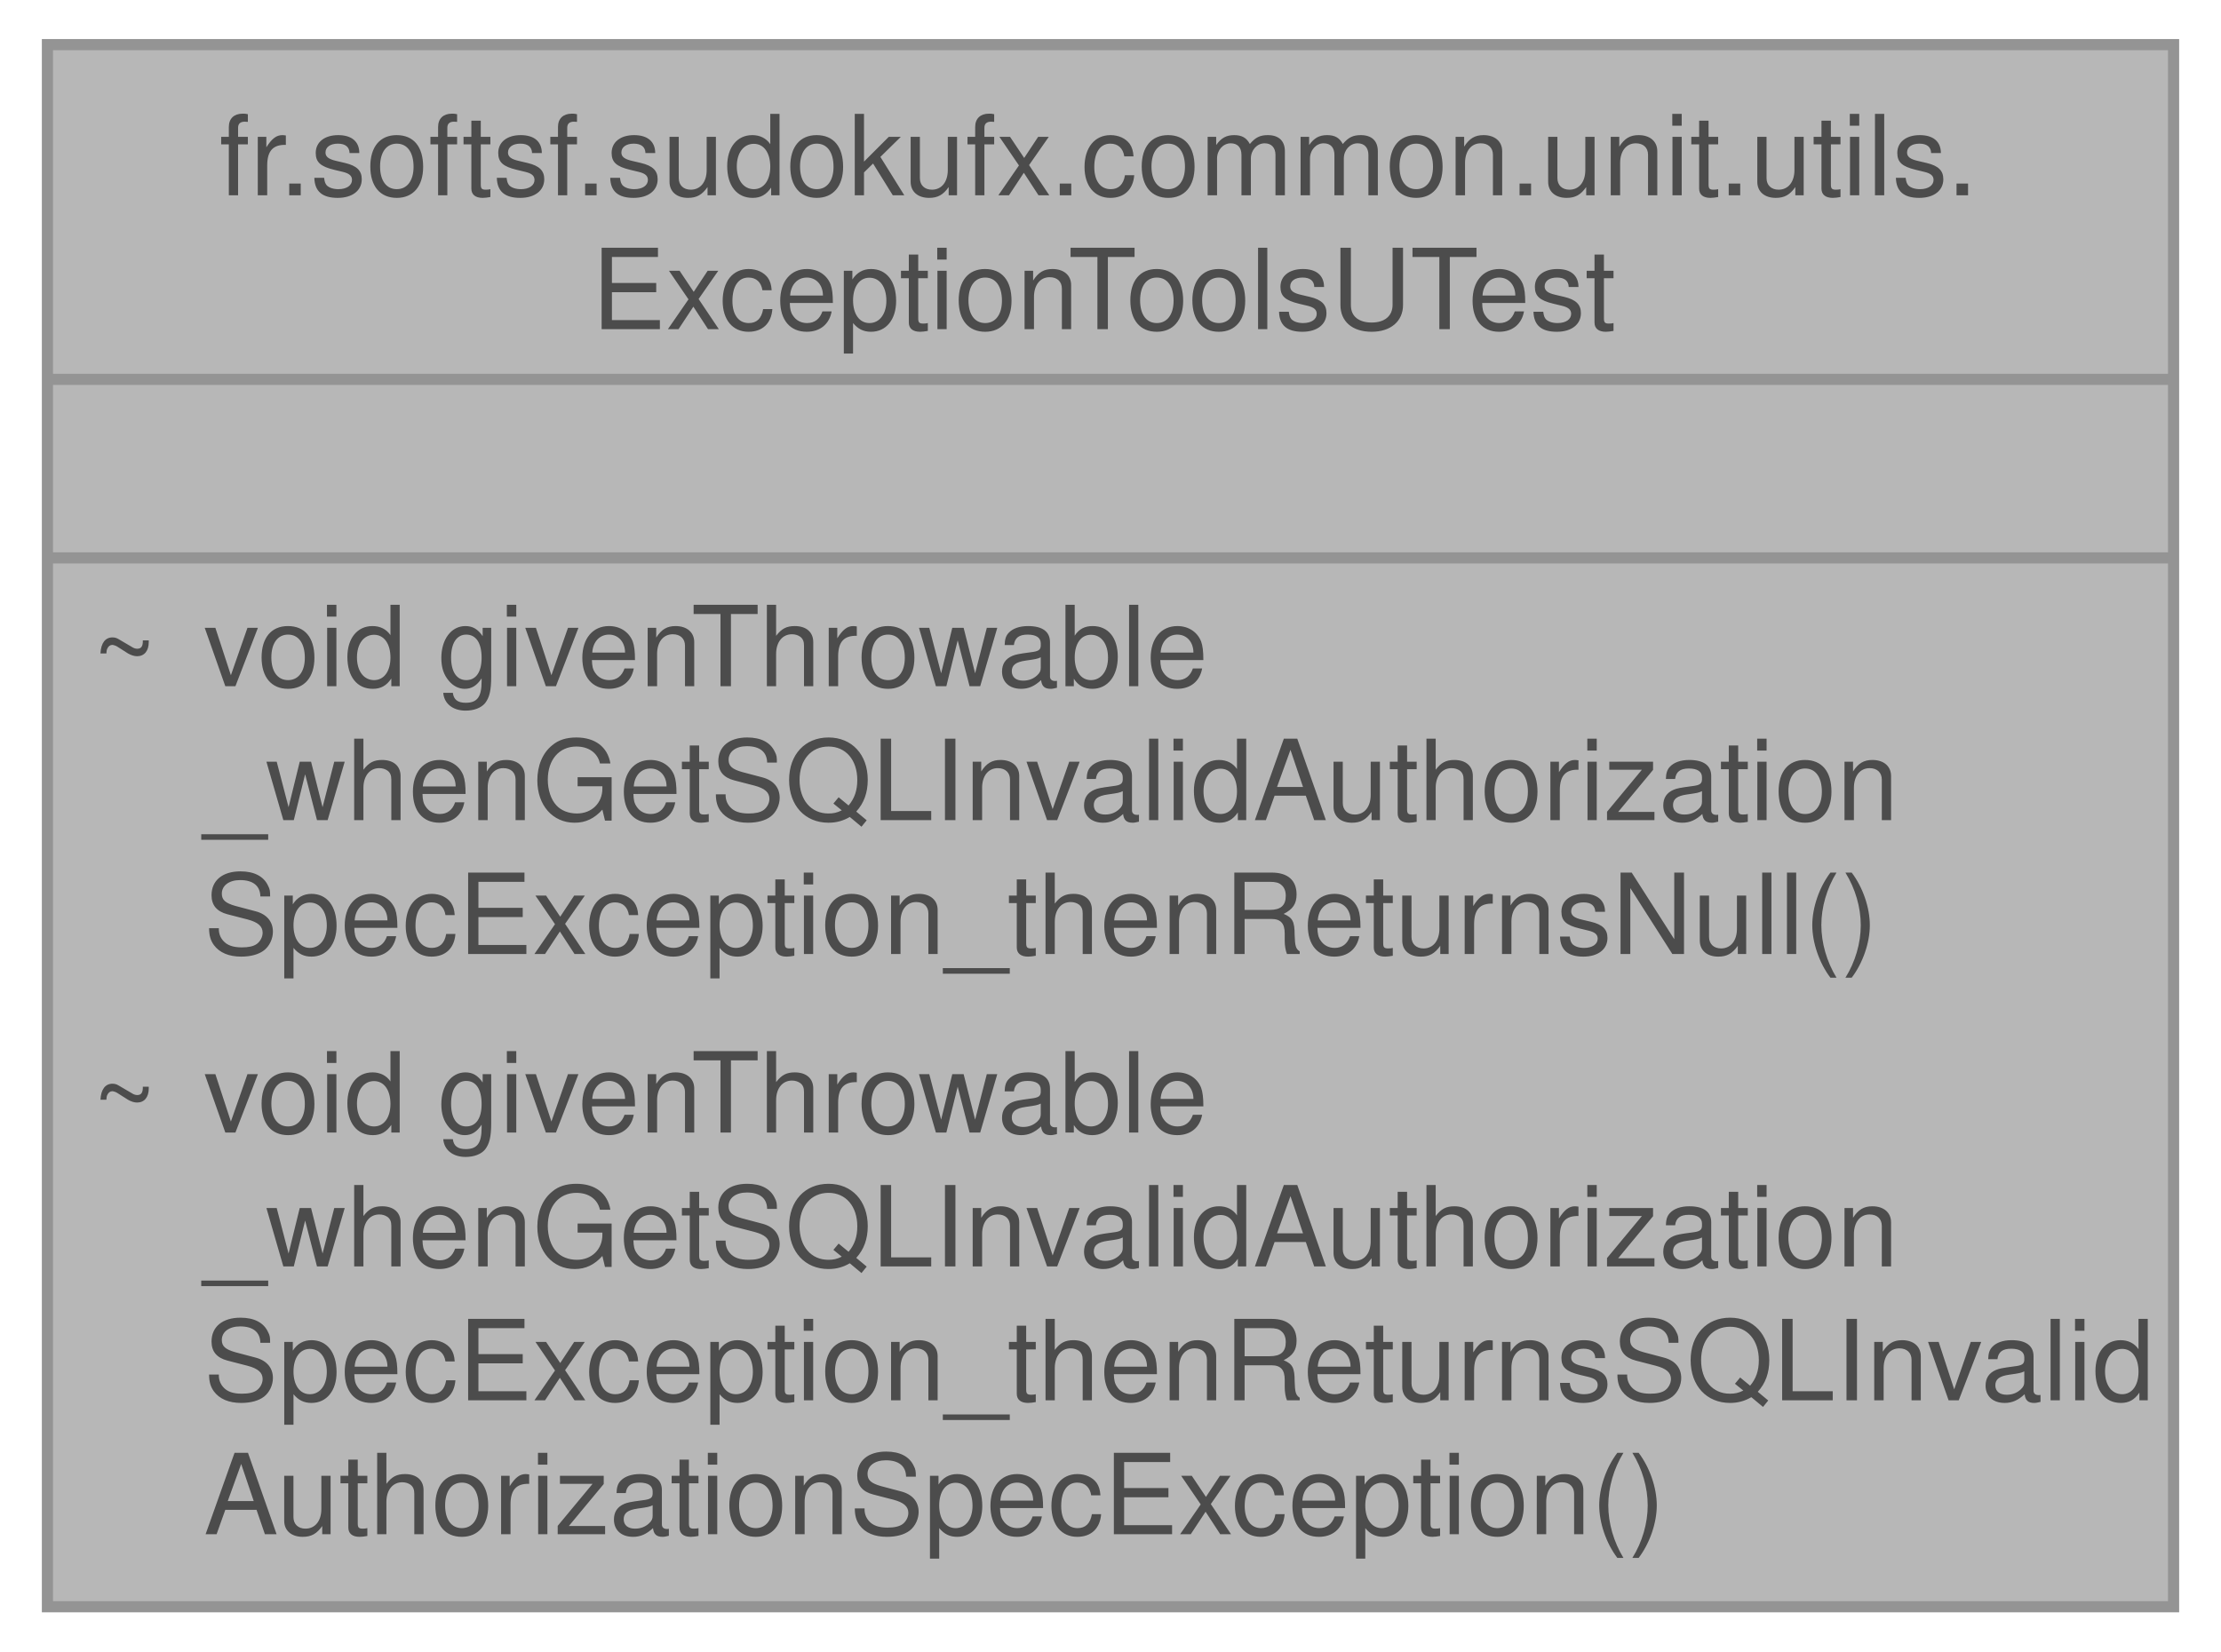
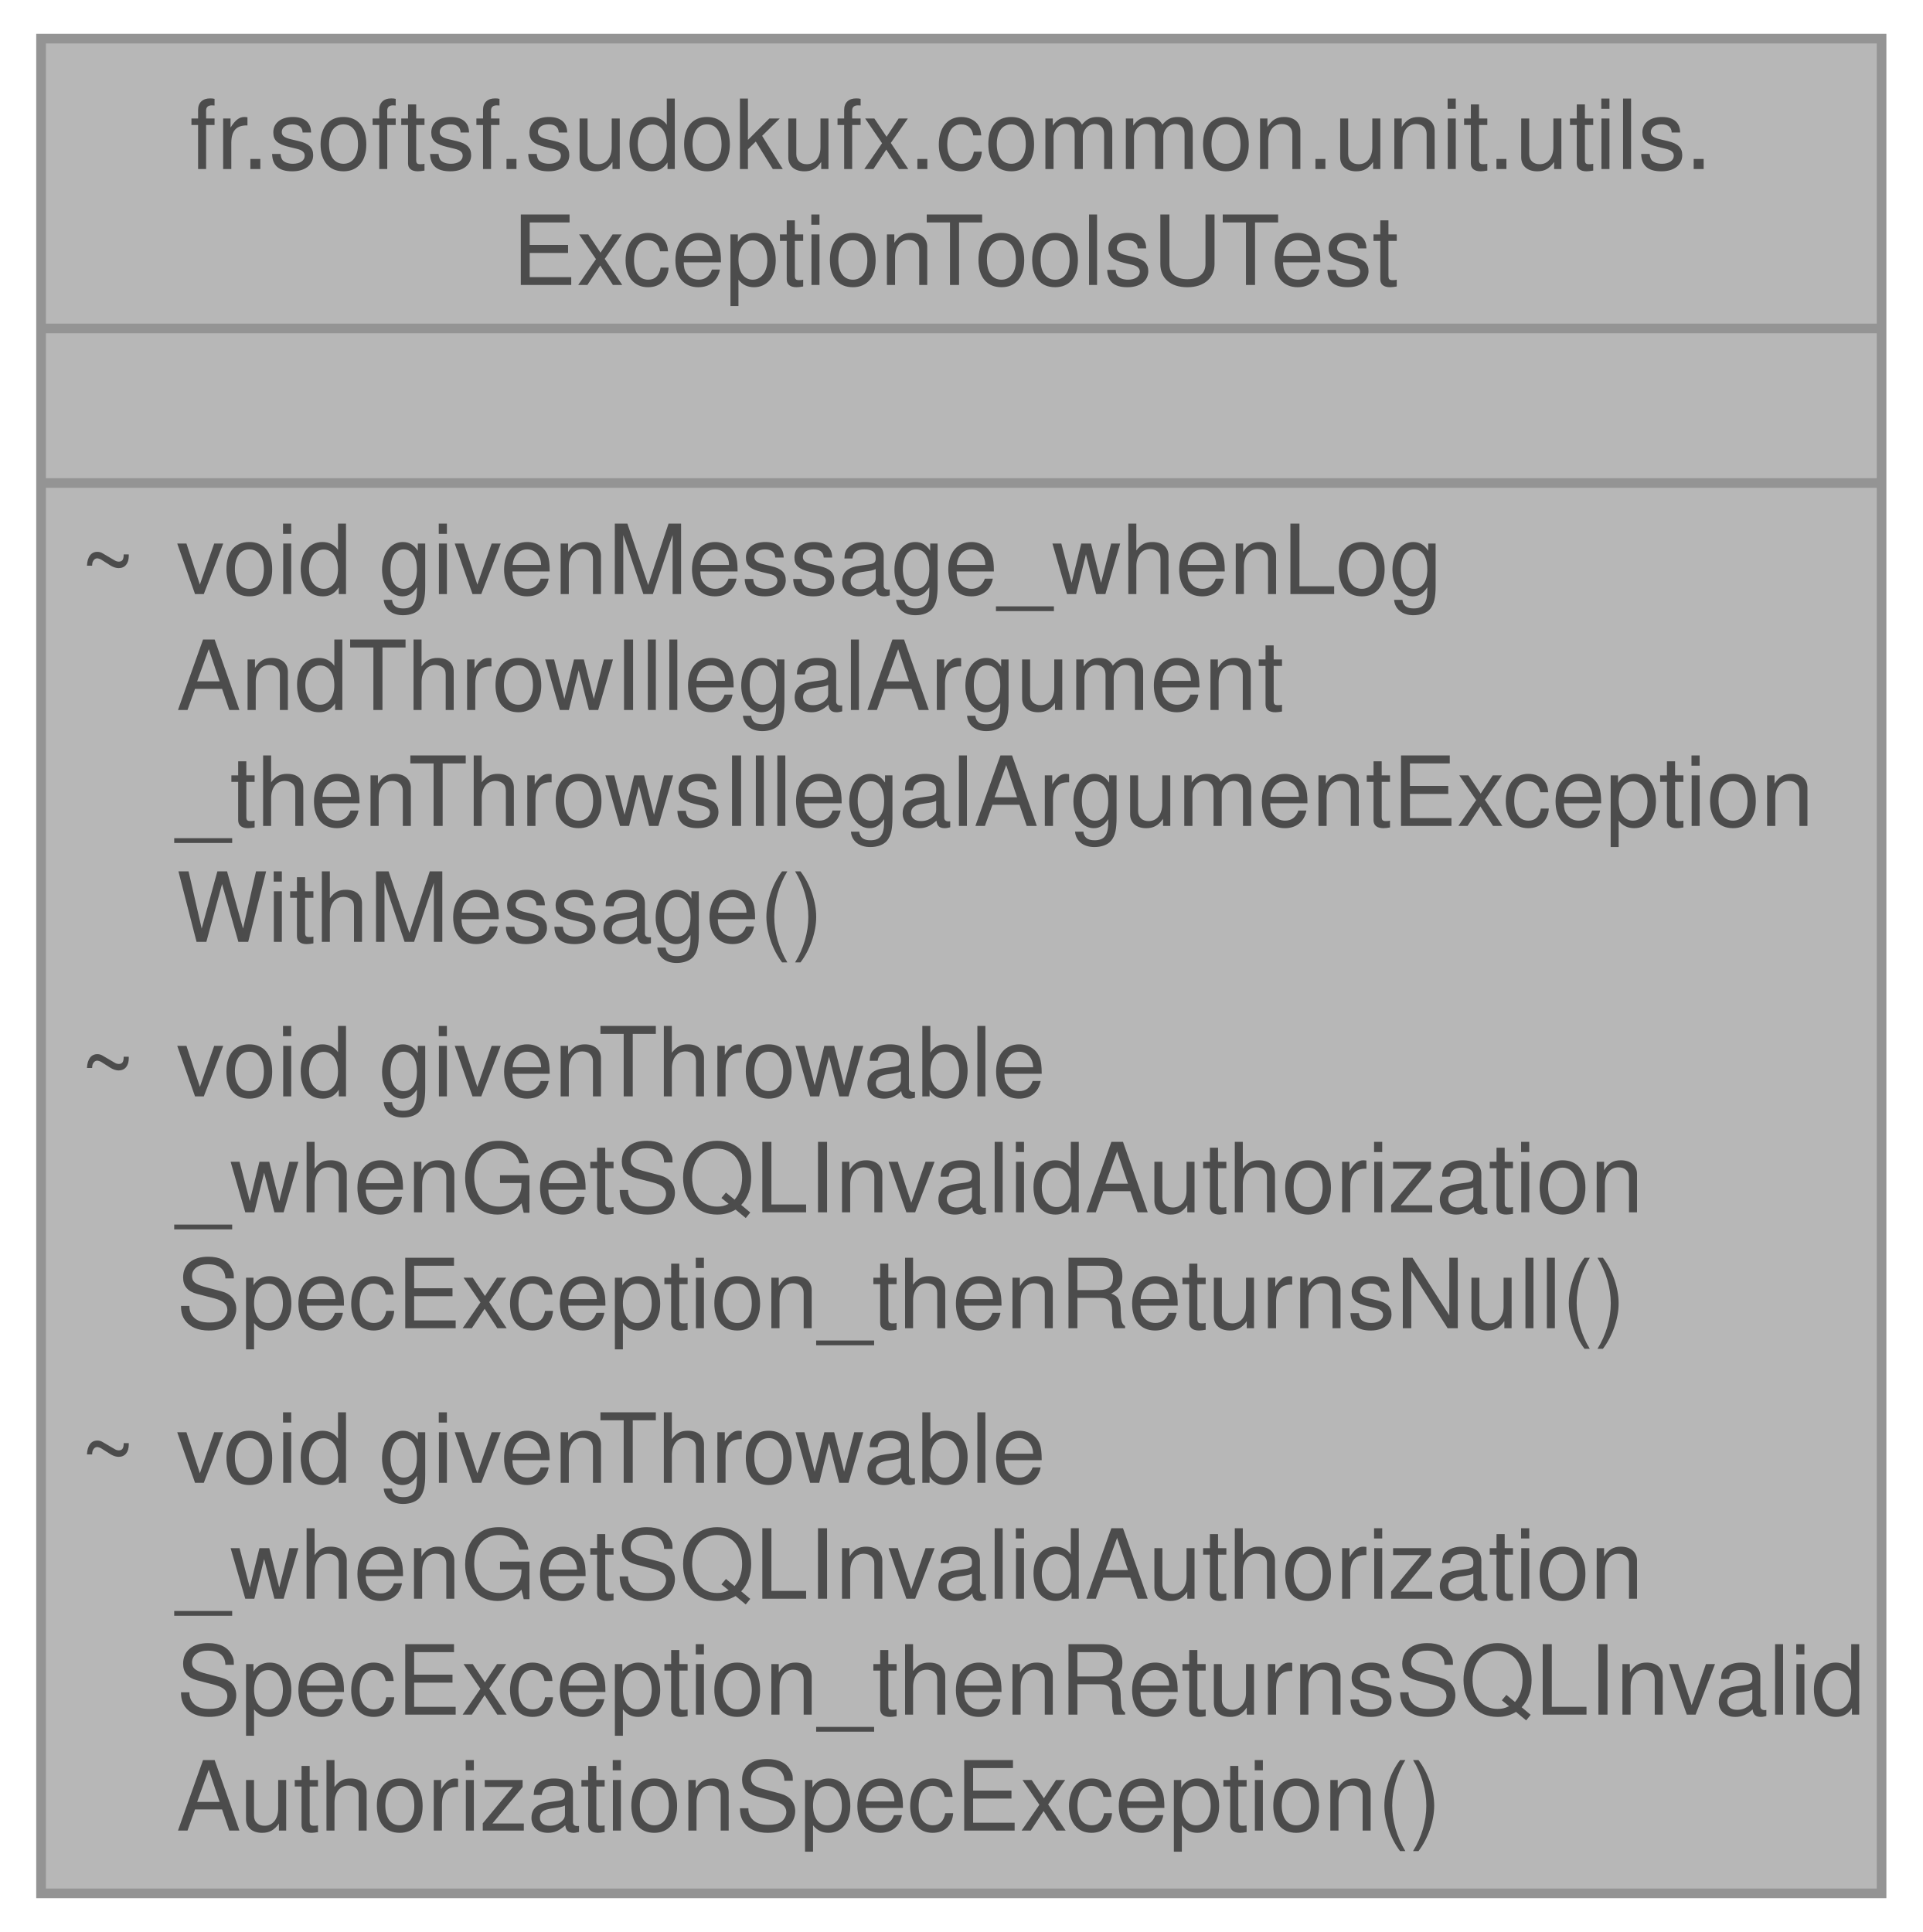
- <svg xmlns="http://www.w3.org/2000/svg" xmlns:xlink="http://www.w3.org/1999/xlink" width="199pt" height="148pt" viewBox="0.00 0.00 198.50 148.00">
+ <svg xmlns="http://www.w3.org/2000/svg" xmlns:xlink="http://www.w3.org/1999/xlink" width="199pt" height="200pt" viewBox="0.00 0.00 198.50 200.00">
  <svg id="main" version="1.1" xml:space="preserve">
    <style type="text/css">
.node, .edge {opacity: 0.7;}
.node.selected, .edge.selected {opacity: 1;}
.edge:hover path { stroke: red; }
.edge:hover polygon { stroke: red; fill: red; }
</style>
    <svg id="graph" class="graph">
-       <g id="graph0" class="graph" transform="scale(1 1) rotate(0) translate(4 144)">
+       <g id="graph0" class="graph" transform="scale(1 1) rotate(0) translate(4 196)">
        <g id="Node000001" class="node">
          <g id="a_Node000001">
            <a xlink:title=" ">
-               <polygon fill="#999999" stroke="none" points="190.5,-140 0,-140 0,0 190.5,0 190.5,-140" />
-               <text text-anchor="start" x="15.38" y="-126.5" font-family="Helvetica,sans-Serif" font-size="10.00">fr.softsf.sudokufx.common.unit.utils.</text>
-               <text text-anchor="start" x="48.75" y="-114.5" font-family="Helvetica,sans-Serif" font-size="10.00">ExceptionToolsUTest</text>
-               <text text-anchor="start" x="93.75" y="-98.5" font-family="Helvetica,sans-Serif" font-size="10.00"> </text>
+               <polygon fill="#999999" stroke="none" points="190.5,-192 0,-192 0,0 190.5,0 190.5,-192" />
+               <text text-anchor="start" x="15.38" y="-178.5" font-family="Helvetica,sans-Serif" font-size="10.00">fr.softsf.sudokufx.common.unit.utils.</text>
+               <text text-anchor="start" x="48.75" y="-166.5" font-family="Helvetica,sans-Serif" font-size="10.00">ExceptionToolsUTest</text>
+               <text text-anchor="start" x="93.75" y="-150.5" font-family="Helvetica,sans-Serif" font-size="10.00"> </text>
+               <text text-anchor="start" x="4" y="-134.5" font-family="Helvetica,sans-Serif" font-size="10.00">~</text>
+               <text text-anchor="start" x="14" y="-134.5" font-family="Helvetica,sans-Serif" font-size="10.00">void givenMessage_whenLog</text>
+               <text text-anchor="start" x="14" y="-122.5" font-family="Helvetica,sans-Serif" font-size="10.00">AndThrowIllegalArgument</text>
+               <text text-anchor="start" x="14" y="-110.5" font-family="Helvetica,sans-Serif" font-size="10.00">_thenThrowsIllegalArgumentException</text>
+               <text text-anchor="start" x="14" y="-98.5" font-family="Helvetica,sans-Serif" font-size="10.00">WithMessage()</text>
              <text text-anchor="start" x="4" y="-82.5" font-family="Helvetica,sans-Serif" font-size="10.00">~</text>
              <text text-anchor="start" x="14" y="-82.5" font-family="Helvetica,sans-Serif" font-size="10.00">void givenThrowable</text>
              <text text-anchor="start" x="14" y="-70.5" font-family="Helvetica,sans-Serif" font-size="10.00">_whenGetSQLInvalidAuthorization</text>
              <text text-anchor="start" x="14" y="-58.5" font-family="Helvetica,sans-Serif" font-size="10.00">SpecException_thenReturnsNull()</text>
              <text text-anchor="start" x="4" y="-42.5" font-family="Helvetica,sans-Serif" font-size="10.00">~</text>
              <text text-anchor="start" x="14" y="-42.5" font-family="Helvetica,sans-Serif" font-size="10.00">void givenThrowable</text>
              <text text-anchor="start" x="14" y="-30.5" font-family="Helvetica,sans-Serif" font-size="10.00">_whenGetSQLInvalidAuthorization</text>
              <text text-anchor="start" x="14" y="-18.5" font-family="Helvetica,sans-Serif" font-size="10.00">SpecException_thenReturnsSQLInvalid</text>
              <text text-anchor="start" x="14" y="-6.5" font-family="Helvetica,sans-Serif" font-size="10.00">AuthorizationSpecException()</text>
-               <polygon fill="#666666" stroke="#666666" points="0,-110 0,-110 190.5,-110 190.5,-110 0,-110" />
-               <polygon fill="#666666" stroke="#666666" points="0,-94 0,-94 190.5,-94 190.5,-94 0,-94" />
-               <polygon fill="none" stroke="#666666" points="0,0 0,-140 190.5,-140 190.5,0 0,0" />
+               <polygon fill="#666666" stroke="#666666" points="0,-162 0,-162 190.5,-162 190.5,-162 0,-162" />
+               <polygon fill="#666666" stroke="#666666" points="0,-146 0,-146 190.5,-146 190.5,-146 0,-146" />
+               <polygon fill="none" stroke="#666666" points="0,0 0,-192 190.5,-192 190.5,0 0,0" />
            </a>
          </g>
        </g>
      </g>
    </svg>
  </svg>
  <style type="text/css">

[data-mouse-over-selected='false'] { opacity: 0.7; }
[data-mouse-over-selected='true']  { opacity: 1.0; }

</style>
</svg>
